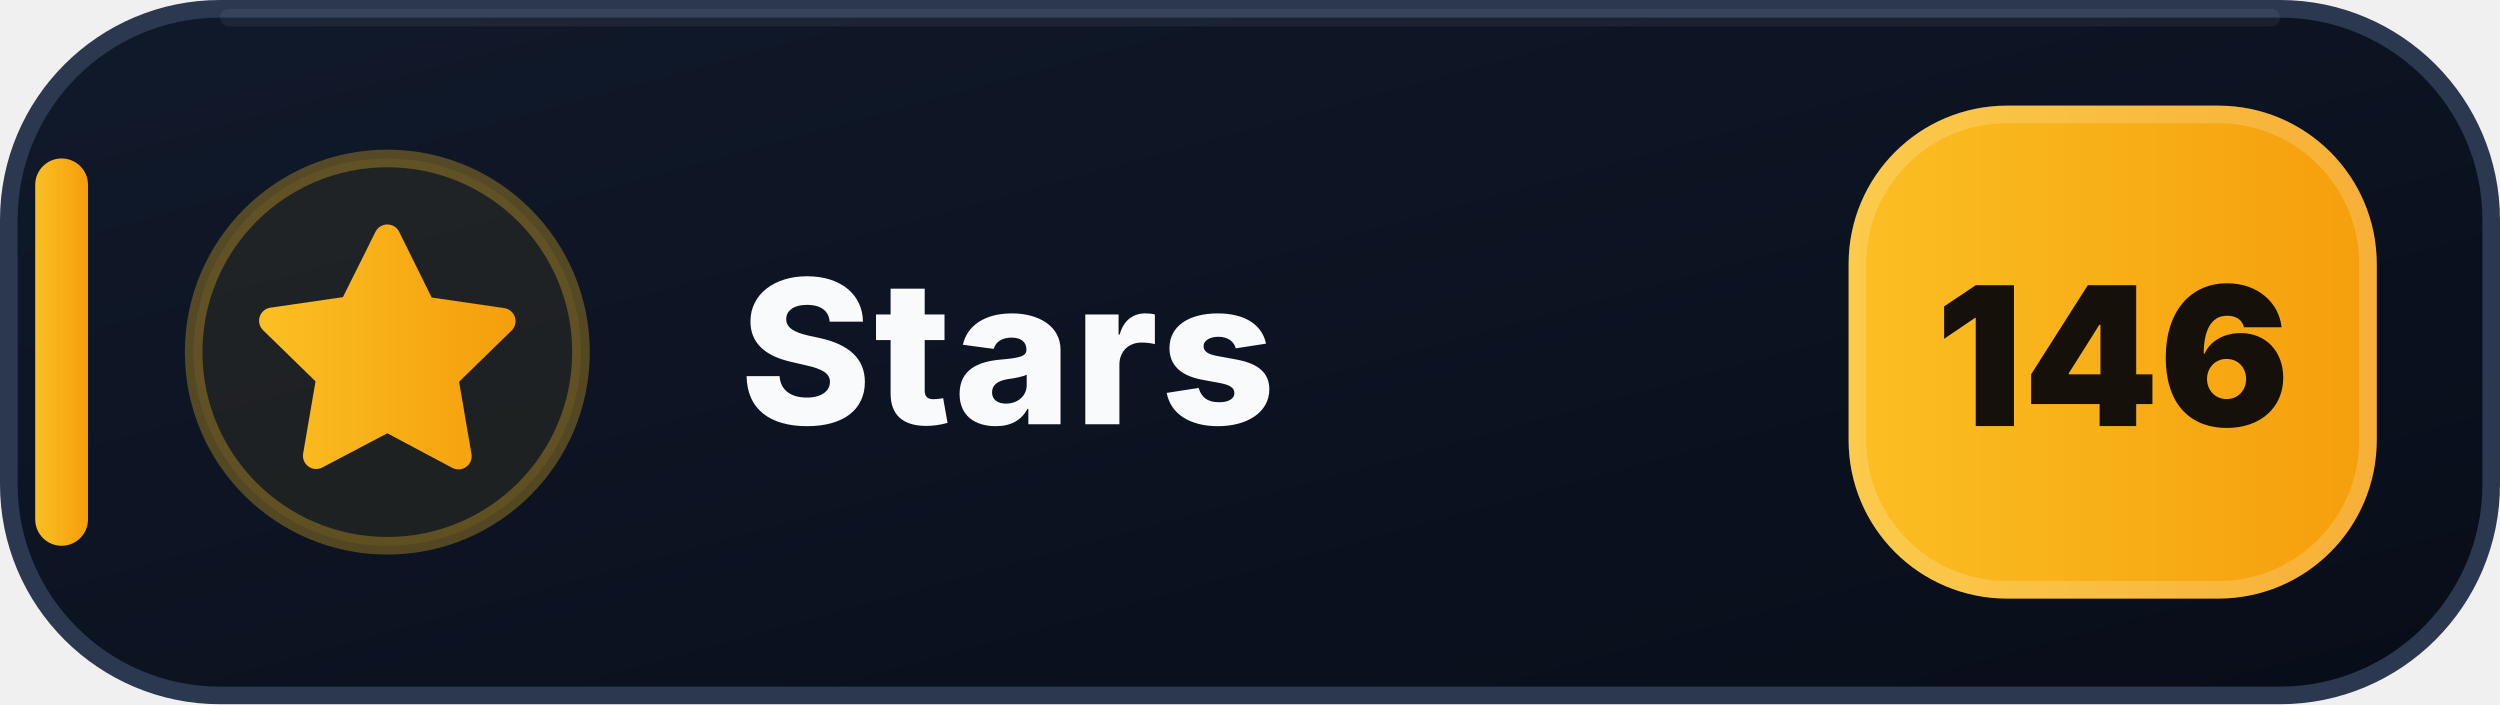
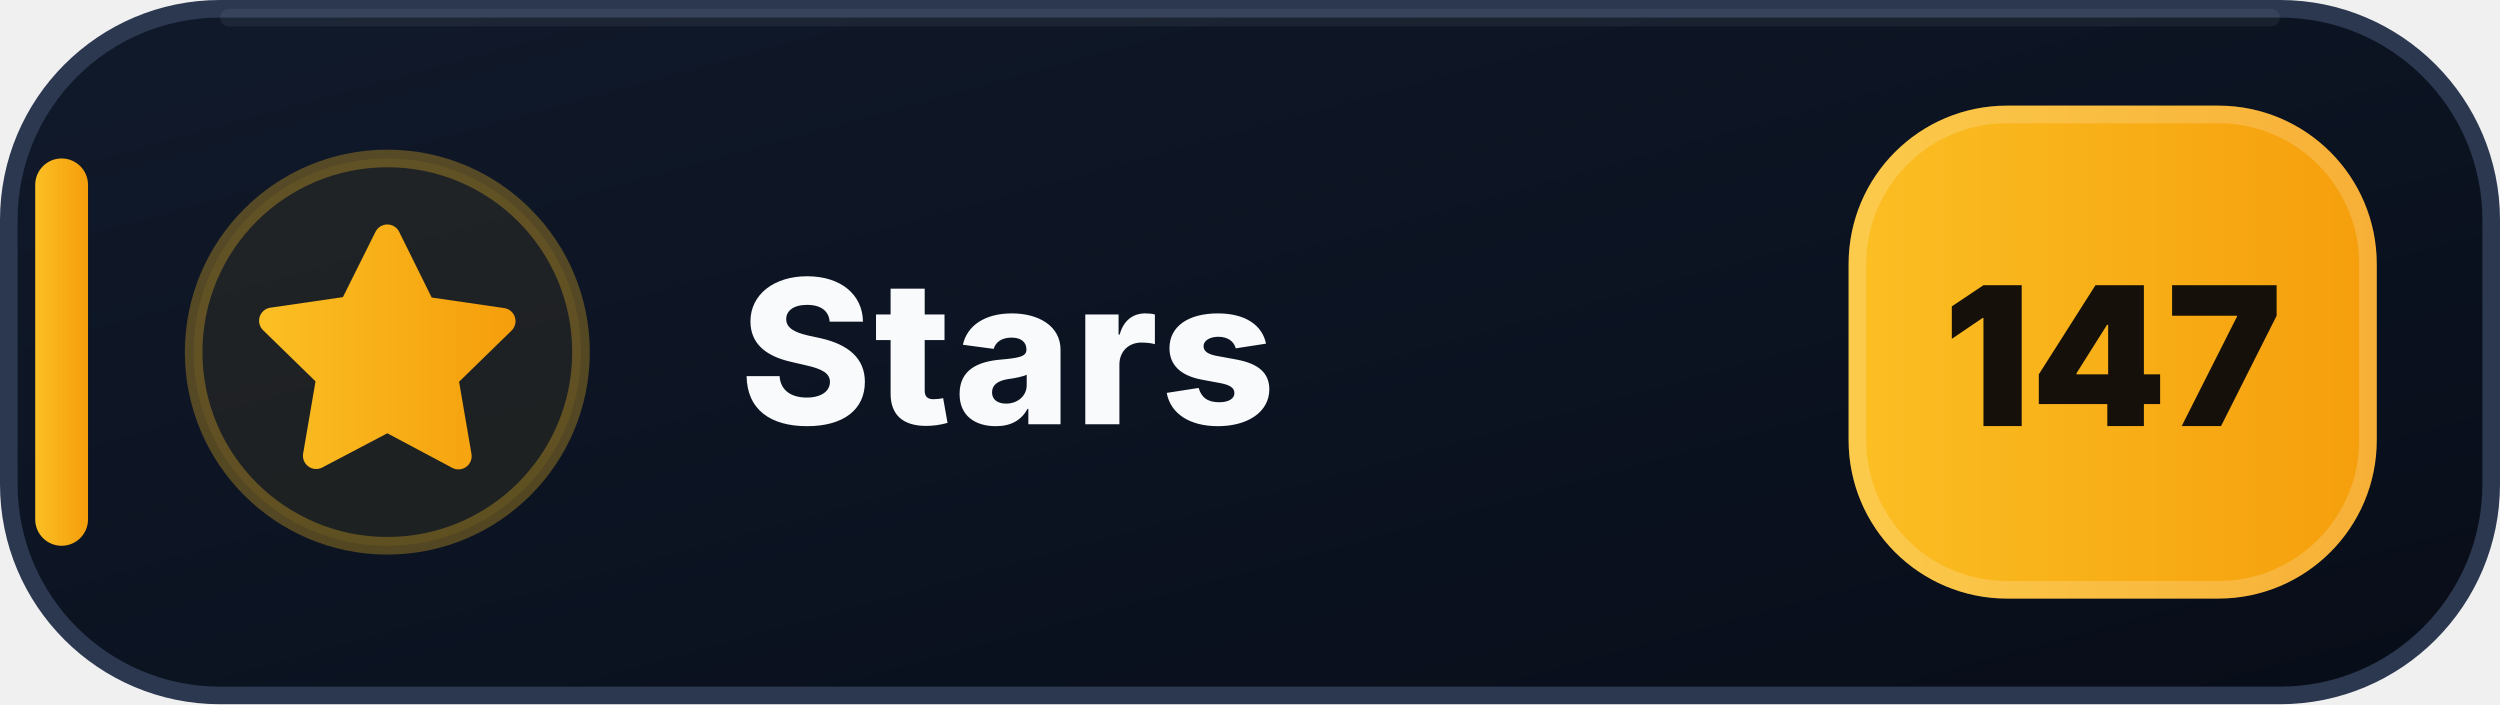
- <svg xmlns="http://www.w3.org/2000/svg" width="142" height="40" viewBox="0 0 142 40" role="img" aria-label="Stars: 146">
+ <svg xmlns="http://www.w3.org/2000/svg" width="142" height="40" viewBox="0 0 142 40" role="img" aria-label="Stars: 147">
  <defs>
    <linearGradient id="stars-bg" x1="0" y1="0" x2="1" y2="1">
      <stop offset="0" stop-color="#111A2B" />
      <stop offset=".58" stop-color="#0B1220" />
      <stop offset="1" stop-color="#080D18" />
    </linearGradient>
    <linearGradient id="stars-accent" x1="0" y1="0" x2="1" y2="0">
      <stop offset="0" stop-color="#FBBF24" />
      <stop offset="1" stop-color="#F59E0B" />
    </linearGradient>
  </defs>
  <rect x=".5" y=".5" width="141" height="39" rx="12" fill="url(#stars-bg)" stroke="#2B3850" />
  <path d="M13 1h116" stroke="#FFFFFF" stroke-opacity=".055" stroke-linecap="round" />
  <rect x="2" y="9" width="3" height="22" rx="1.5" fill="url(#stars-accent)" />
  <circle cx="22" cy="20" r="11" fill="#FBBF24" fill-opacity=".075" stroke="#FBBF24" stroke-opacity=".3" />
  <g transform="translate(14 12)" fill="url(#stars-accent)">
    <path d="M8 .75a.75.75 0 0 1 .673.418L10.52 4.9l4.12.599a.75.75 0 0 1 .416 1.279l-2.98 2.905.704 4.103a.75.75 0 0 1-1.088.79L8 12.61l-3.694 1.943a.75.75 0 0 1-1.088-.79l.704-4.103-2.98-2.905a.75.75 0 0 1 .416-1.279l4.12-.599L7.327 1.168A.75.75 0 0 1 8 .75Z" />
  </g>
  <text x="42" y="24.1" fill="#F8FAFC" font-family="Segoe UI,Inter,Arial,sans-serif" font-size="11.4" font-weight="800" letter-spacing=".12">Stars</text>
  <rect x="105" y="6" width="30" height="28" rx="9" fill="url(#stars-accent)" />
  <rect x="105.5" y="6.5" width="29" height="27" rx="8.5" fill="none" stroke="#FFFFFF" stroke-opacity=".18" />
-   <text x="120" y="24.2" text-anchor="middle" fill="#15110A" font-family="Segoe UI,Inter,Arial,sans-serif" font-size="11" font-weight="900">146</text>
+   <text x="120" y="24.2" text-anchor="middle" fill="#15110A" font-family="Segoe UI,Inter,Arial,sans-serif" font-size="11" font-weight="900">147</text>
</svg>
